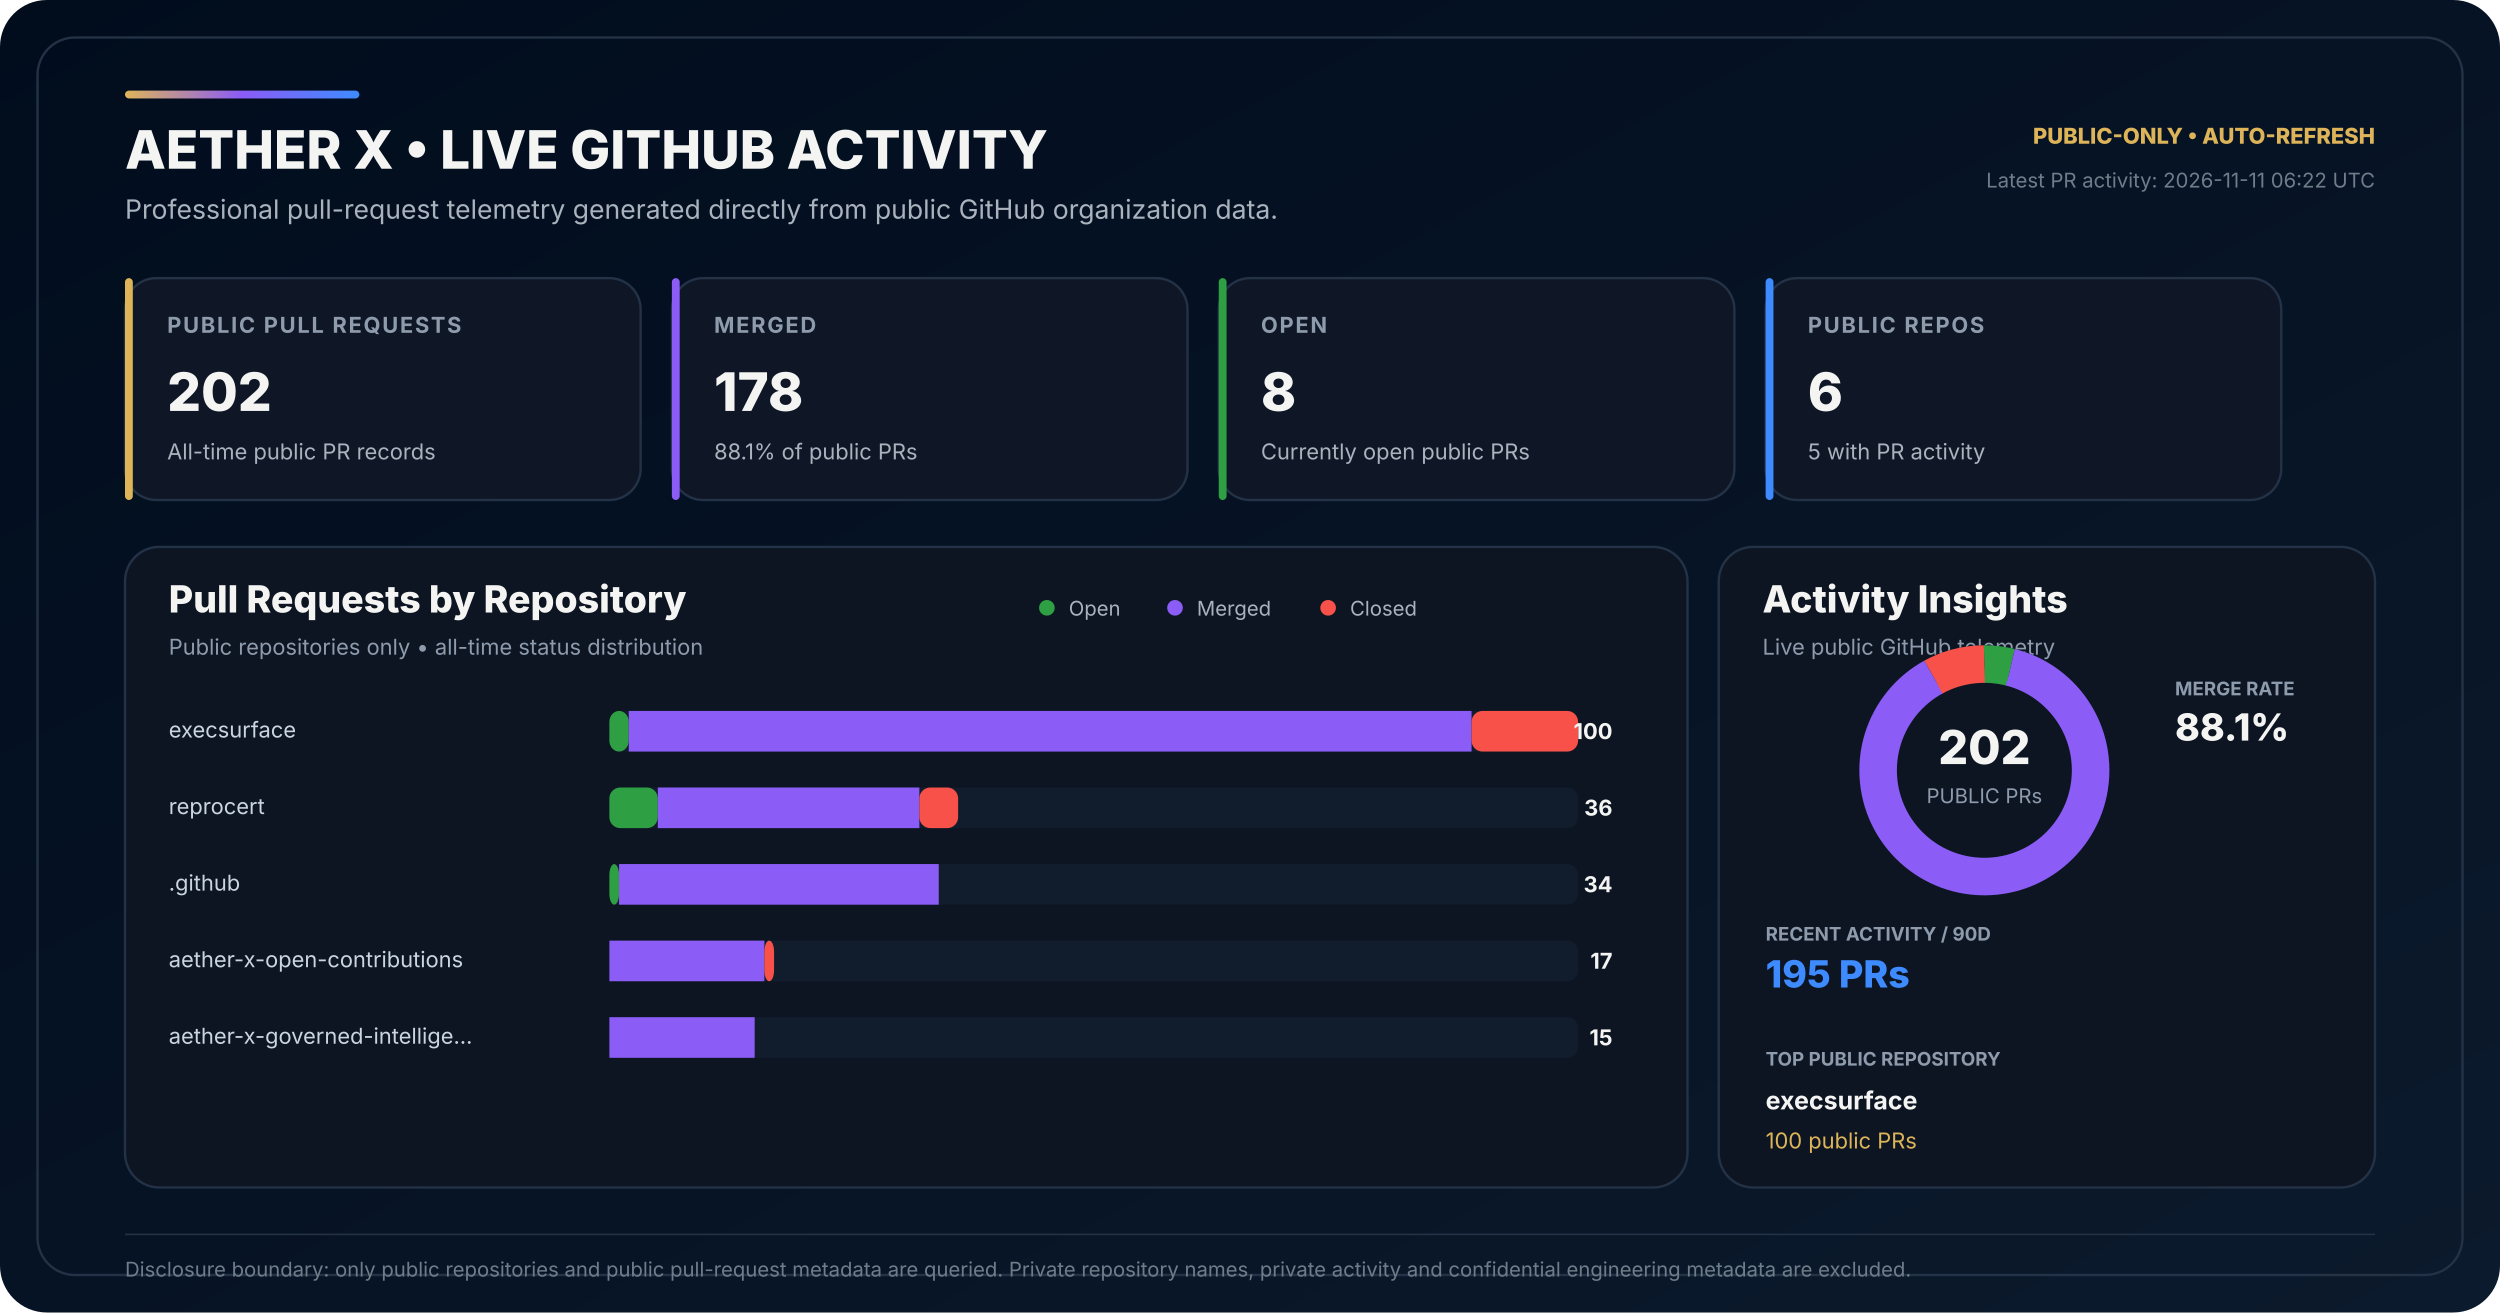
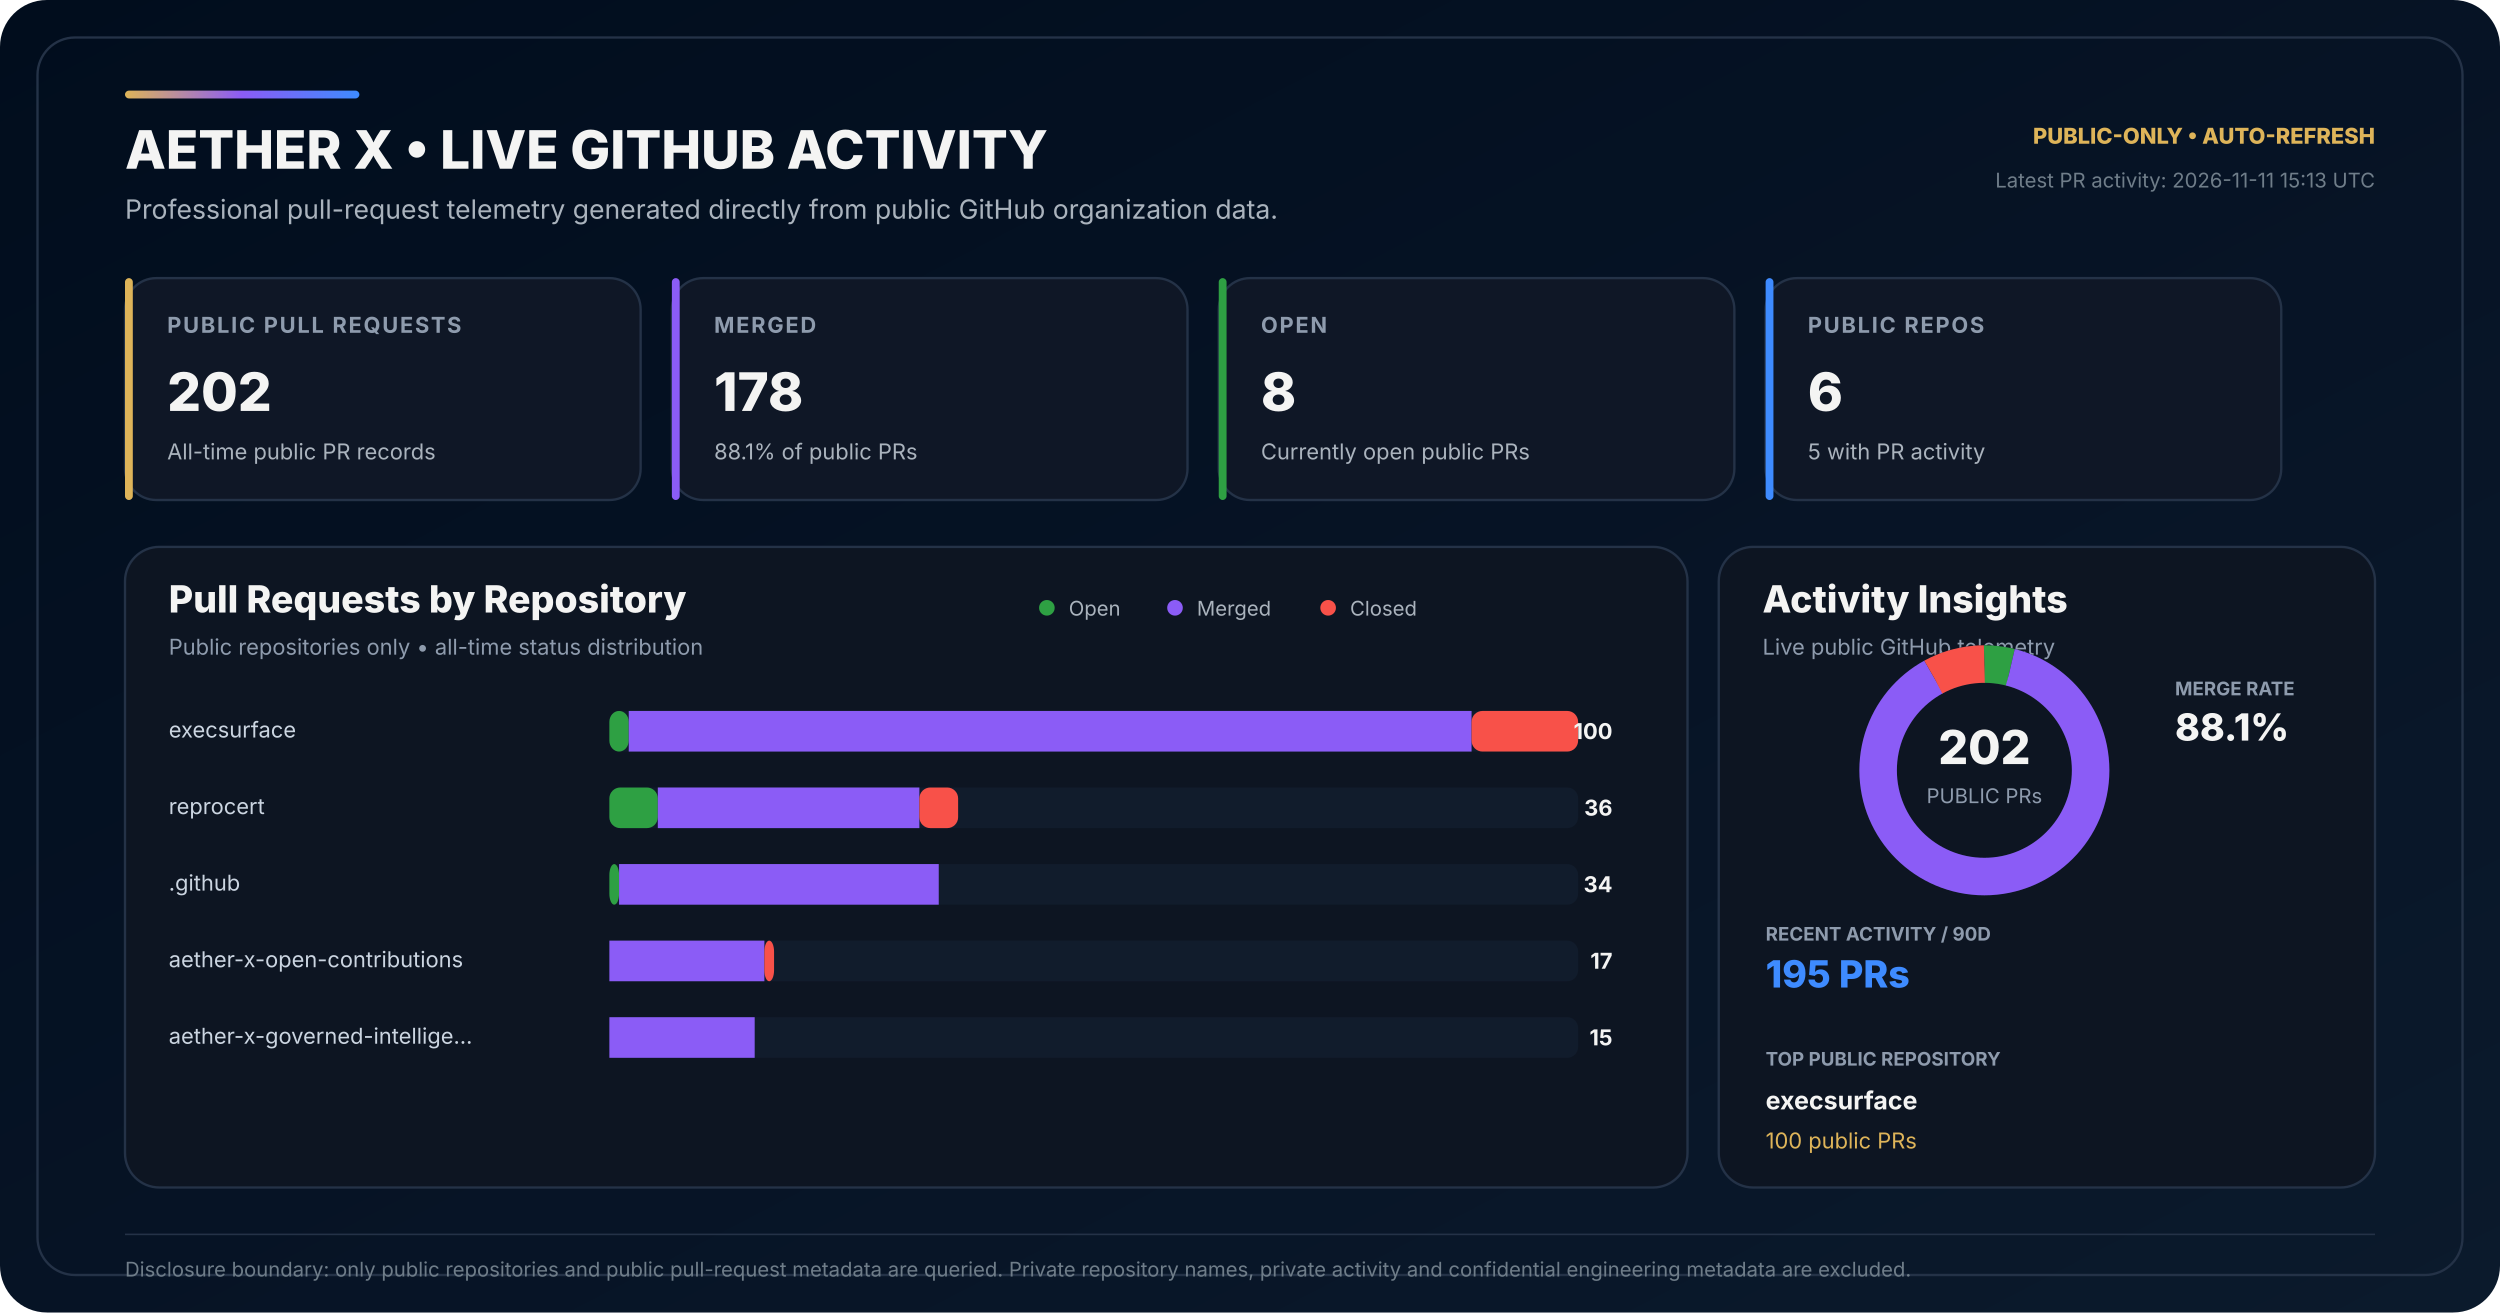
<svg xmlns="http://www.w3.org/2000/svg" width="1600" height="840" viewBox="0 0 1600 840" role="img" aria-labelledby="title desc">
  <defs>
    <linearGradient id="bg" x1="0" y1="0" x2="1" y2="1">
      <stop offset="0" stop-color="#010D1D" />
      <stop offset="0.58" stop-color="#071426" />
      <stop offset="1" stop-color="#0B1A2C" />
    </linearGradient>
    <linearGradient id="accent" x1="0" y1="0" x2="1" y2="0">
      <stop offset="0" stop-color="#DEB459" />
      <stop offset="0.50" stop-color="#8B5CF6" />
      <stop offset="1" stop-color="#3E8BFF" />
    </linearGradient>
  </defs>
  <rect width="1600" height="840" rx="30" fill="url(#bg)" />
  <rect x="24" y="24" width="1552" height="792" rx="24" fill="none" stroke="#243247" stroke-width="1.5" />
  <rect x="80" y="58" width="150" height="5" rx="2.5" fill="url(#accent)" />
  <text x="80" y="108" fill="#F4F4F3" font-family="Inter,Segoe UI,Arial,sans-serif" font-size="34" font-weight="800">AETHER X • LIVE GITHUB ACTIVITY</text>
  <text x="80" y="140" fill="#AAB3BD" font-family="Inter,Segoe UI,Arial,sans-serif" font-size="17">Professional pull-request telemetry generated directly from public GitHub organization data.</text>
  <text x="1520" y="92" text-anchor="end" fill="#DEB459" font-family="Inter,Segoe UI,Arial,sans-serif" font-size="14" font-weight="800">PUBLIC-ONLY • AUTO-REFRESH</text>
-   <text x="1520" y="120" text-anchor="end" fill="#6F7D89" font-family="Inter,Segoe UI,Arial,sans-serif" font-size="13">Latest PR activity: 2026-11-11 06:22 UTC</text>
+   <text x="1520" y="120" text-anchor="end" fill="#6F7D89" font-family="Inter,Segoe UI,Arial,sans-serif" font-size="13">Latest PR activity: 2026-11-11 15:13 UTC</text>
  <g transform="translate(80 178)">
    <rect width="330" height="142" rx="20" fill="#0F1726" stroke="#243247" stroke-width="1.5" />
    <rect width="5" height="142" rx="2.5" fill="#DEB459" />
    <text x="27" y="35" fill="#8E9BAD" font-family="Inter,Segoe UI,Arial,sans-serif" font-size="14" font-weight="700" letter-spacing="1.1">PUBLIC PULL REQUESTS</text>
    <text x="27" y="85" fill="#F4F4F3" font-family="Inter,Segoe UI,Arial,sans-serif" font-size="34" font-weight="800">202</text>
    <text x="27" y="116" fill="#AAB3BD" font-family="Inter,Segoe UI,Arial,sans-serif" font-size="14">All-time public PR records</text>
  </g>
  <g transform="translate(430 178)">
    <rect width="330" height="142" rx="20" fill="#0F1726" stroke="#243247" stroke-width="1.5" />
    <rect width="5" height="142" rx="2.5" fill="#8B5CF6" />
    <text x="27" y="35" fill="#8E9BAD" font-family="Inter,Segoe UI,Arial,sans-serif" font-size="14" font-weight="700" letter-spacing="1.1">MERGED</text>
    <text x="27" y="85" fill="#F4F4F3" font-family="Inter,Segoe UI,Arial,sans-serif" font-size="34" font-weight="800">178</text>
    <text x="27" y="116" fill="#AAB3BD" font-family="Inter,Segoe UI,Arial,sans-serif" font-size="14">88.1% of public PRs</text>
  </g>
  <g transform="translate(780 178)">
    <rect width="330" height="142" rx="20" fill="#0F1726" stroke="#243247" stroke-width="1.5" />
    <rect width="5" height="142" rx="2.5" fill="#2EA043" />
    <text x="27" y="35" fill="#8E9BAD" font-family="Inter,Segoe UI,Arial,sans-serif" font-size="14" font-weight="700" letter-spacing="1.1">OPEN</text>
    <text x="27" y="85" fill="#F4F4F3" font-family="Inter,Segoe UI,Arial,sans-serif" font-size="34" font-weight="800">8</text>
    <text x="27" y="116" fill="#AAB3BD" font-family="Inter,Segoe UI,Arial,sans-serif" font-size="14">Currently open public PRs</text>
  </g>
  <g transform="translate(1130 178)">
    <rect width="330" height="142" rx="20" fill="#0F1726" stroke="#243247" stroke-width="1.5" />
    <rect width="5" height="142" rx="2.5" fill="#3E8BFF" />
    <text x="27" y="35" fill="#8E9BAD" font-family="Inter,Segoe UI,Arial,sans-serif" font-size="14" font-weight="700" letter-spacing="1.1">PUBLIC REPOS</text>
    <text x="27" y="85" fill="#F4F4F3" font-family="Inter,Segoe UI,Arial,sans-serif" font-size="34" font-weight="800">6</text>
    <text x="27" y="116" fill="#AAB3BD" font-family="Inter,Segoe UI,Arial,sans-serif" font-size="14">5 with PR activity</text>
  </g>
  <g transform="translate(80 350)">
    <rect width="1000" height="410" rx="22" fill="#0D1522" stroke="#243247" stroke-width="1.5" />
    <text x="28" y="42" fill="#F4F4F3" font-family="Inter,Segoe UI,Arial,sans-serif" font-size="24" font-weight="800">Pull Requests by Repository</text>
    <text x="28" y="69" fill="#8E9BAD" font-family="Inter,Segoe UI,Arial,sans-serif" font-size="14">Public repositories only • all-time status distribution</text>
    <circle cx="590" cy="39" r="5" fill="#2EA043" />
    <text x="604" y="44" fill="#AAB3BD" font-family="Inter,Segoe UI,Arial,sans-serif" font-size="13">Open</text>
    <circle cx="672" cy="39" r="5" fill="#8B5CF6" />
    <text x="686" y="44" fill="#AAB3BD" font-family="Inter,Segoe UI,Arial,sans-serif" font-size="13">Merged</text>
    <circle cx="770" cy="39" r="5" fill="#F85149" />
    <text x="784" y="44" fill="#AAB3BD" font-family="Inter,Segoe UI,Arial,sans-serif" font-size="13">Closed</text>
  </g>
  <text x="108" y="472" fill="#CBD5E1" font-family="Inter,Segoe UI,Arial,sans-serif" font-size="14">execsurface</text>
  <rect x="390" y="455" width="620" height="26" rx="7" fill="#111C2C" />
  <rect x="390" y="455" width="12.40" height="26" rx="7" fill="#2EA043" />
  <rect x="402.40" y="455" width="539.40" height="26" fill="#8B5CF6" />
  <rect x="941.80" y="455" width="68.20" height="26" rx="7" fill="#F85149" />
  <text x="1032" y="473" text-anchor="end" fill="#F4F4F3" font-family="Inter,Segoe UI,Arial,sans-serif" font-size="14" font-weight="700">100</text>
  <text x="108" y="521" fill="#CBD5E1" font-family="Inter,Segoe UI,Arial,sans-serif" font-size="14">reprocert</text>
  <rect x="390" y="504" width="620" height="26" rx="7" fill="#111C2C" />
  <rect x="390" y="504" width="31.00" height="26" rx="7" fill="#2EA043" />
  <rect x="421.00" y="504" width="167.40" height="26" fill="#8B5CF6" />
  <rect x="588.40" y="504" width="24.80" height="26" rx="7" fill="#F85149" />
  <text x="1032" y="522" text-anchor="end" fill="#F4F4F3" font-family="Inter,Segoe UI,Arial,sans-serif" font-size="14" font-weight="700">36</text>
  <text x="108" y="570" fill="#CBD5E1" font-family="Inter,Segoe UI,Arial,sans-serif" font-size="14">.github</text>
  <rect x="390" y="553" width="620" height="26" rx="7" fill="#111C2C" />
  <rect x="390" y="553" width="6.20" height="26" rx="7" fill="#2EA043" />
  <rect x="396.20" y="553" width="204.60" height="26" fill="#8B5CF6" />
  <rect x="600.80" y="553" width="0.00" height="26" rx="7" fill="#F85149" />
  <text x="1032" y="571" text-anchor="end" fill="#F4F4F3" font-family="Inter,Segoe UI,Arial,sans-serif" font-size="14" font-weight="700">34</text>
  <text x="108" y="619" fill="#CBD5E1" font-family="Inter,Segoe UI,Arial,sans-serif" font-size="14">aether-x-open-contributions</text>
  <rect x="390" y="602" width="620" height="26" rx="7" fill="#111C2C" />
  <rect x="390" y="602" width="0.00" height="26" rx="7" fill="#2EA043" />
  <rect x="390.00" y="602" width="99.20" height="26" fill="#8B5CF6" />
  <rect x="489.20" y="602" width="6.20" height="26" rx="7" fill="#F85149" />
  <text x="1032" y="620" text-anchor="end" fill="#F4F4F3" font-family="Inter,Segoe UI,Arial,sans-serif" font-size="14" font-weight="700">17</text>
  <text x="108" y="668" fill="#CBD5E1" font-family="Inter,Segoe UI,Arial,sans-serif" font-size="14">aether-x-governed-intellige…</text>
  <rect x="390" y="651" width="620" height="26" rx="7" fill="#111C2C" />
  <rect x="390" y="651" width="0.00" height="26" rx="7" fill="#2EA043" />
  <rect x="390.00" y="651" width="93.00" height="26" fill="#8B5CF6" />
  <rect x="483.00" y="651" width="0.00" height="26" rx="7" fill="#F85149" />
  <text x="1032" y="669" text-anchor="end" fill="#F4F4F3" font-family="Inter,Segoe UI,Arial,sans-serif" font-size="14" font-weight="700">15</text>
  <g transform="translate(1100 350)">
    <rect width="420" height="410" rx="22" fill="#0D1522" stroke="#243247" stroke-width="1.5" />
    <text x="28" y="42" fill="#F4F4F3" font-family="Inter,Segoe UI,Arial,sans-serif" font-size="24" font-weight="800">Activity Insights</text>
    <text x="28" y="69" fill="#8E9BAD" font-family="Inter,Segoe UI,Arial,sans-serif" font-size="14">Live public GitHub telemetry</text>
  </g>
  <circle cx="1270" cy="493" r="68" fill="none" stroke="#162235" stroke-width="24" />
  <circle cx="1270" cy="493" r="68" fill="none" stroke="#2EA043" stroke-width="24" stroke-dasharray="16.92 410.34" stroke-dashoffset="-0.00" transform="rotate(-90 1270 493)" />
  <circle cx="1270" cy="493" r="68" fill="none" stroke="#8B5CF6" stroke-width="24" stroke-dasharray="376.49 50.76" stroke-dashoffset="-16.92" transform="rotate(-90 1270 493)" />
  <circle cx="1270" cy="493" r="68" fill="none" stroke="#F85149" stroke-width="24" stroke-dasharray="33.84 393.41" stroke-dashoffset="-393.41" transform="rotate(-90 1270 493)" />
  <text x="1270" y="489" text-anchor="middle" fill="#F4F4F3" font-family="Inter,Segoe UI,Arial,sans-serif" font-size="30" font-weight="800">202</text>
  <text x="1270" y="514" text-anchor="middle" fill="#8E9BAD" font-family="Inter,Segoe UI,Arial,sans-serif" font-size="13">PUBLIC PRs</text>
  <text x="1392" y="445" fill="#8E9BAD" font-family="Inter,Segoe UI,Arial,sans-serif" font-size="12" font-weight="700">MERGE RATE</text>
  <text x="1392" y="474" fill="#F4F4F3" font-family="Inter,Segoe UI,Arial,sans-serif" font-size="24" font-weight="800">88.1%</text>
  <text x="1130" y="602" fill="#8E9BAD" font-family="Inter,Segoe UI,Arial,sans-serif" font-size="12" font-weight="700">RECENT ACTIVITY / 90D</text>
  <text x="1130" y="632" fill="#3E8BFF" font-family="Inter,Segoe UI,Arial,sans-serif" font-size="24" font-weight="800">195 PRs</text>
  <text x="1130" y="682" fill="#8E9BAD" font-family="Inter,Segoe UI,Arial,sans-serif" font-size="12" font-weight="700">TOP PUBLIC REPOSITORY</text>
  <text x="1130" y="710" fill="#F4F4F3" font-family="Inter,Segoe UI,Arial,sans-serif" font-size="16" font-weight="700">execsurface</text>
  <text x="1130" y="735" fill="#DEB459" font-family="Inter,Segoe UI,Arial,sans-serif" font-size="14">100 public PRs</text>
  <line x1="80" y1="790" x2="1520" y2="790" stroke="#243247" stroke-width="1" />
  <text x="80" y="817" fill="#6F7D89" font-family="Inter,Segoe UI,Arial,sans-serif" font-size="13">Disclosure boundary: only public repositories and public pull-request metadata are queried. Private repository names, private activity and confidential engineering metadata are excluded.</text>
</svg>
